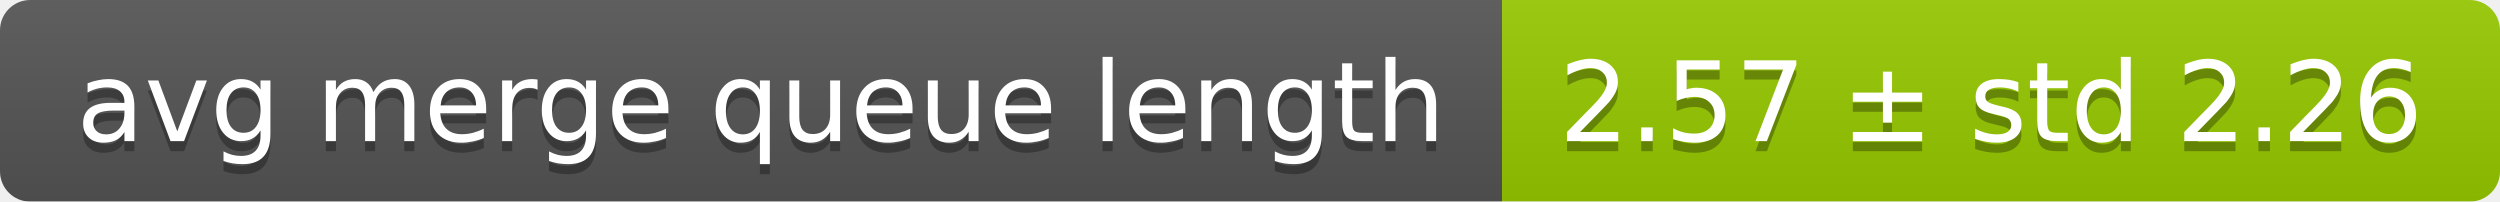
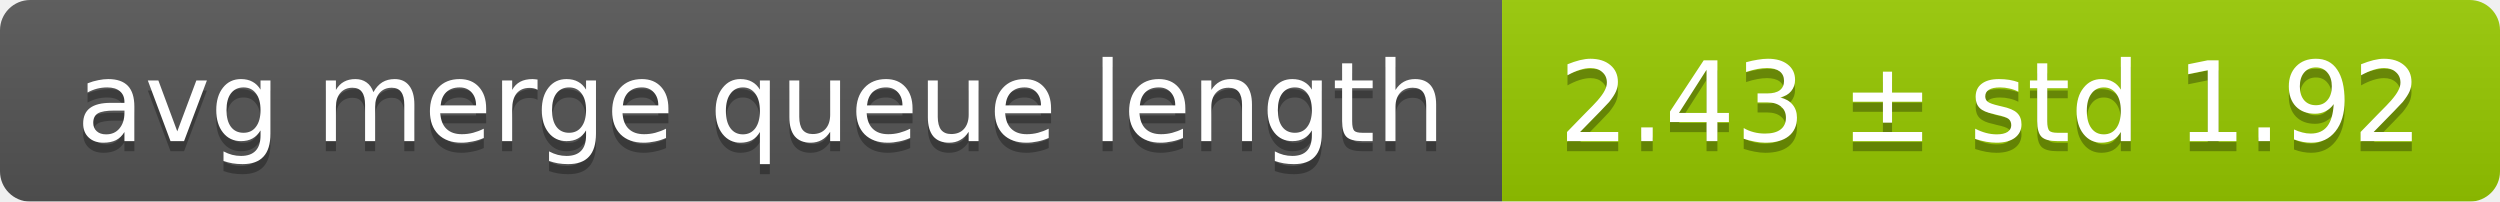
<svg xmlns="http://www.w3.org/2000/svg" width="248" height="20">
  <linearGradient id="smooth" x2="0" y2="100%">
    <stop offset="0" stop-color="#bbb" stop-opacity=".1" />
    <stop offset="1" stop-opacity=".1" />
  </linearGradient>
  <mask id="round">
    <rect width="248" height="20" rx="3" fill="#fff" />
  </mask>
  <g mask="url(#round)">
    <rect width="149" height="20" fill="#555" />
    <rect x="149" width="99" height="20" fill="#97ca00" />
    <rect width="248" height="20" fill="url(#smooth)" />
  </g>
  <g fill="#fff" text-anchor="middle" font-family="DejaVu Sans,Verdana,Geneva,sans-serif" font-size="11">
    <text x="75.5" y="15" fill="#010101" fill-opacity=".3">avg merge queue length</text>
    <text x="75.5" y="14">avg merge queue length</text>
-     <text x="197.5" y="15" fill="#010101" fill-opacity=".3">2.57 ± std 2.26</text>
-     <text x="197.5" y="14">2.57 ± std 2.26</text>
+     <text x="197.5" y="15" fill="#010101" fill-opacity=".3">2.43 ± std 1.92</text>
+     <text x="197.5" y="14">2.43 ± std 1.92</text>
  </g>
</svg>
